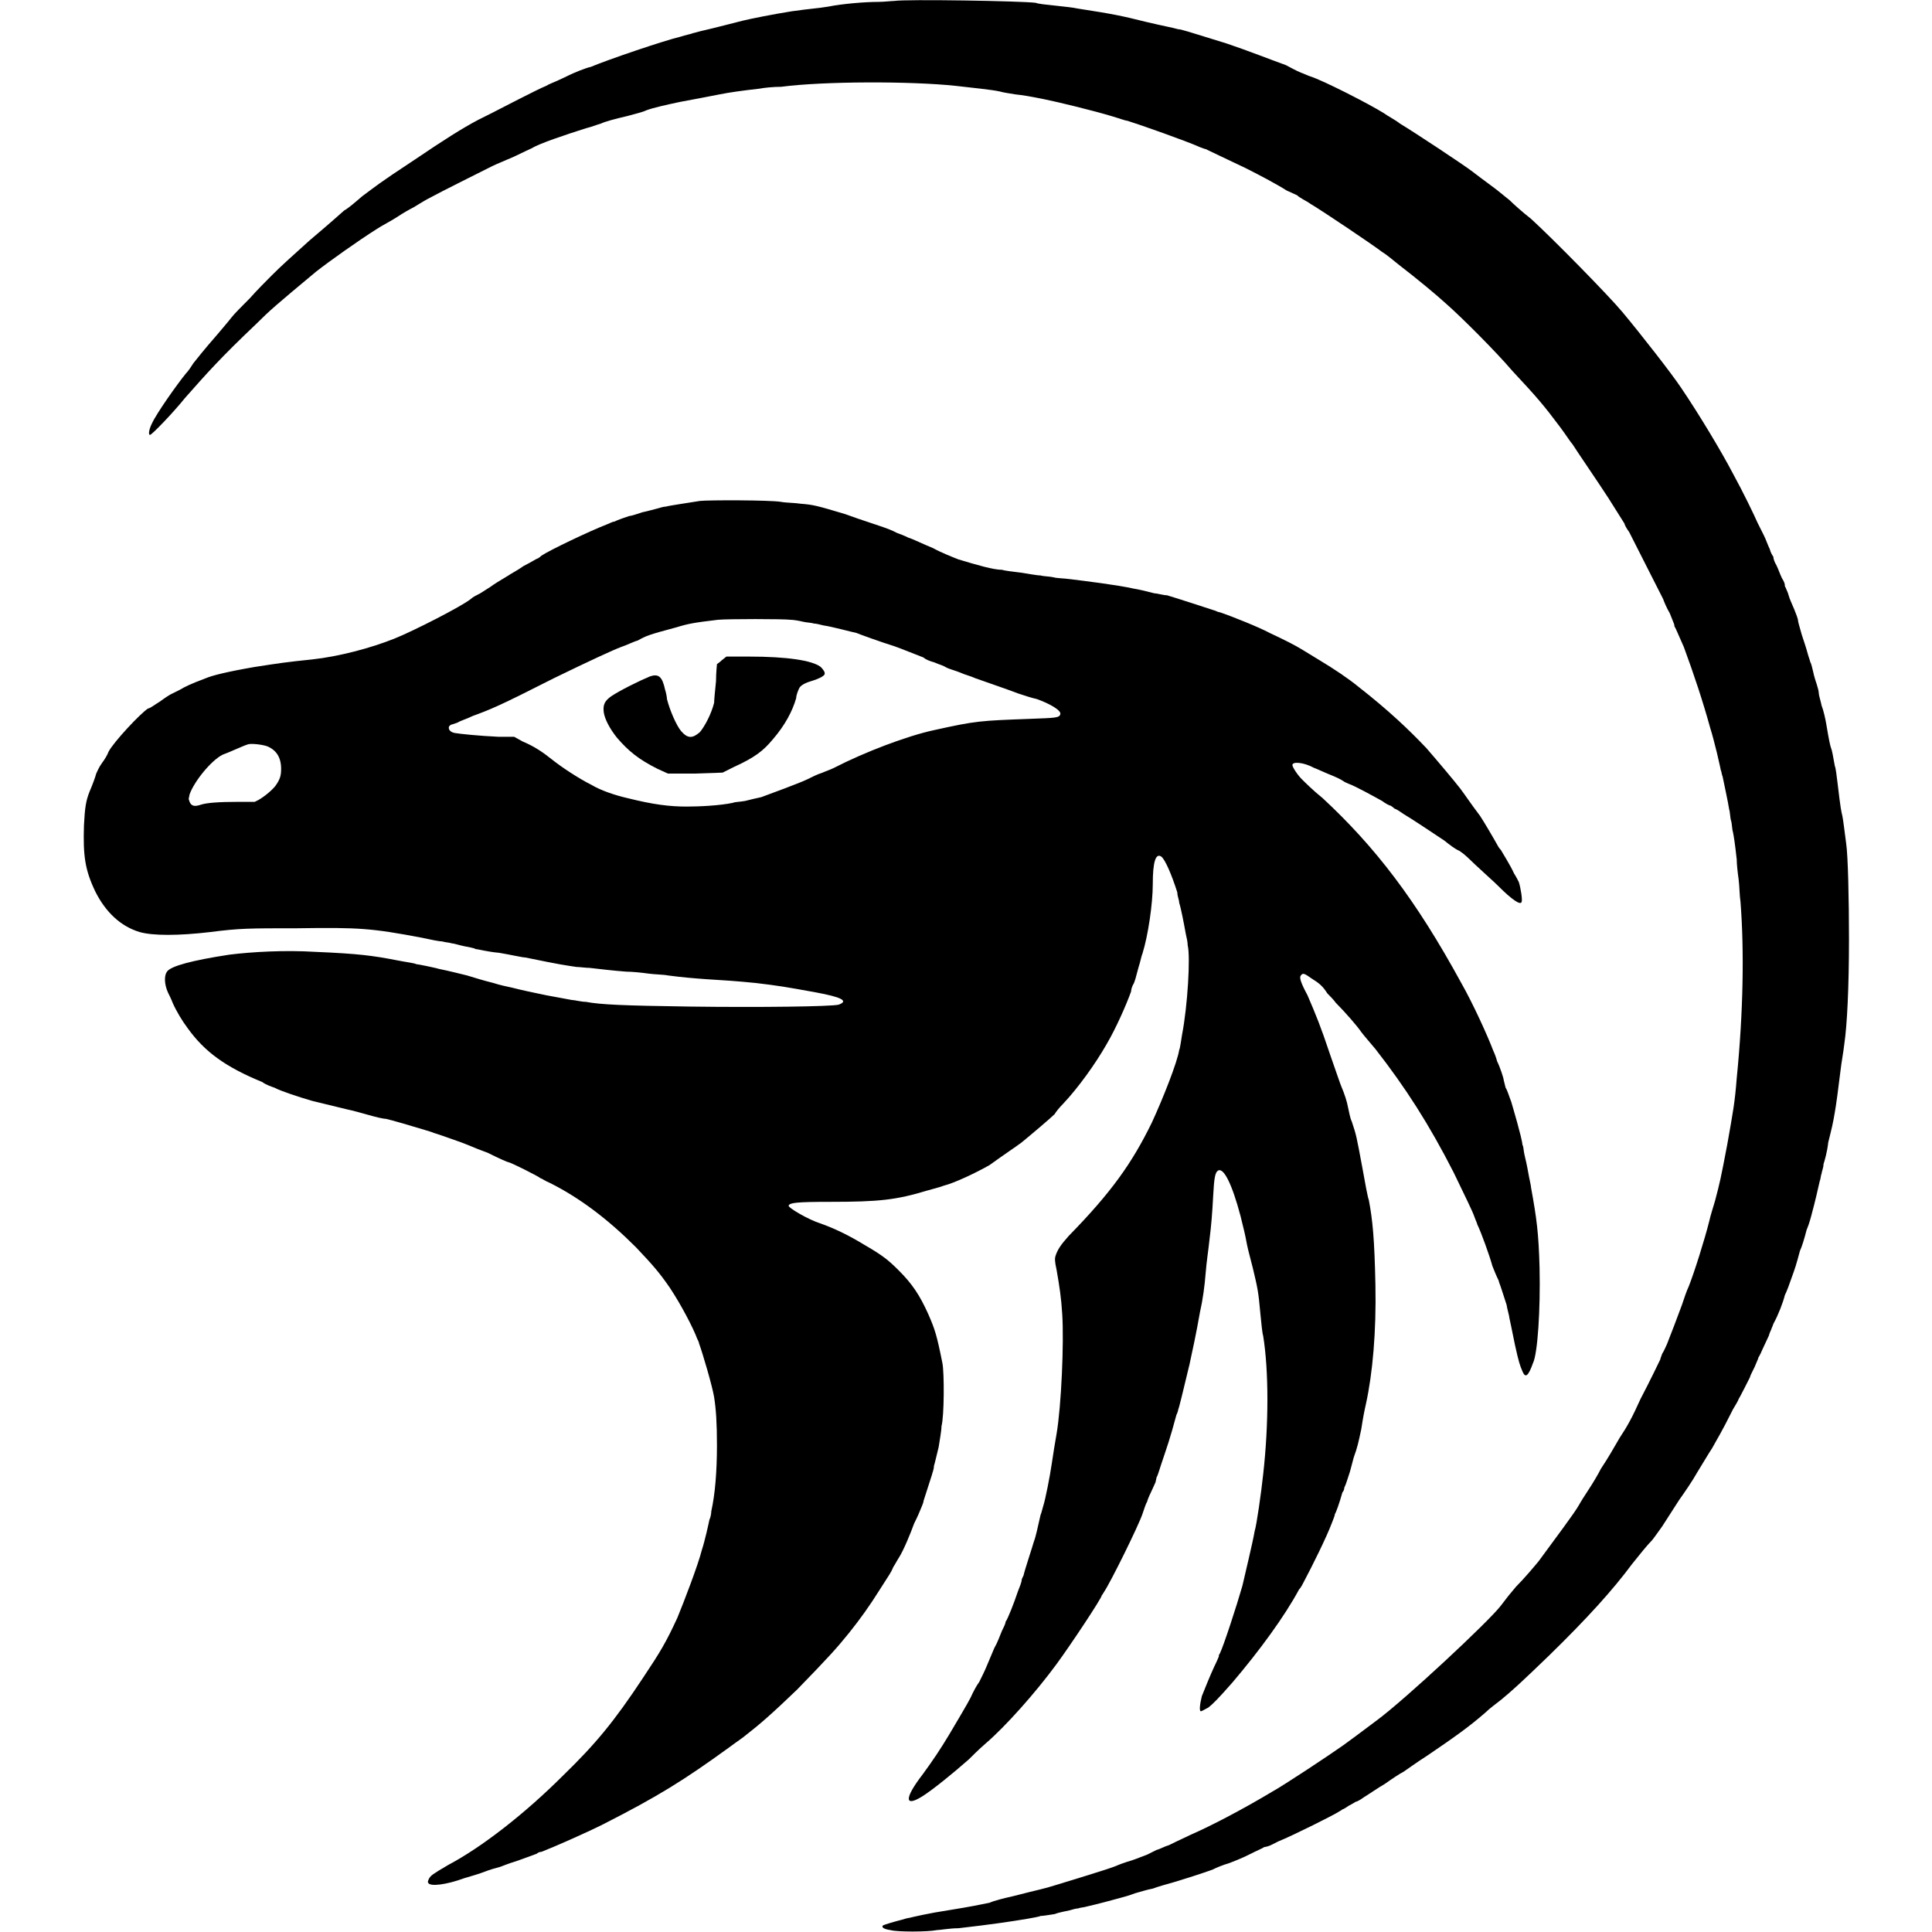
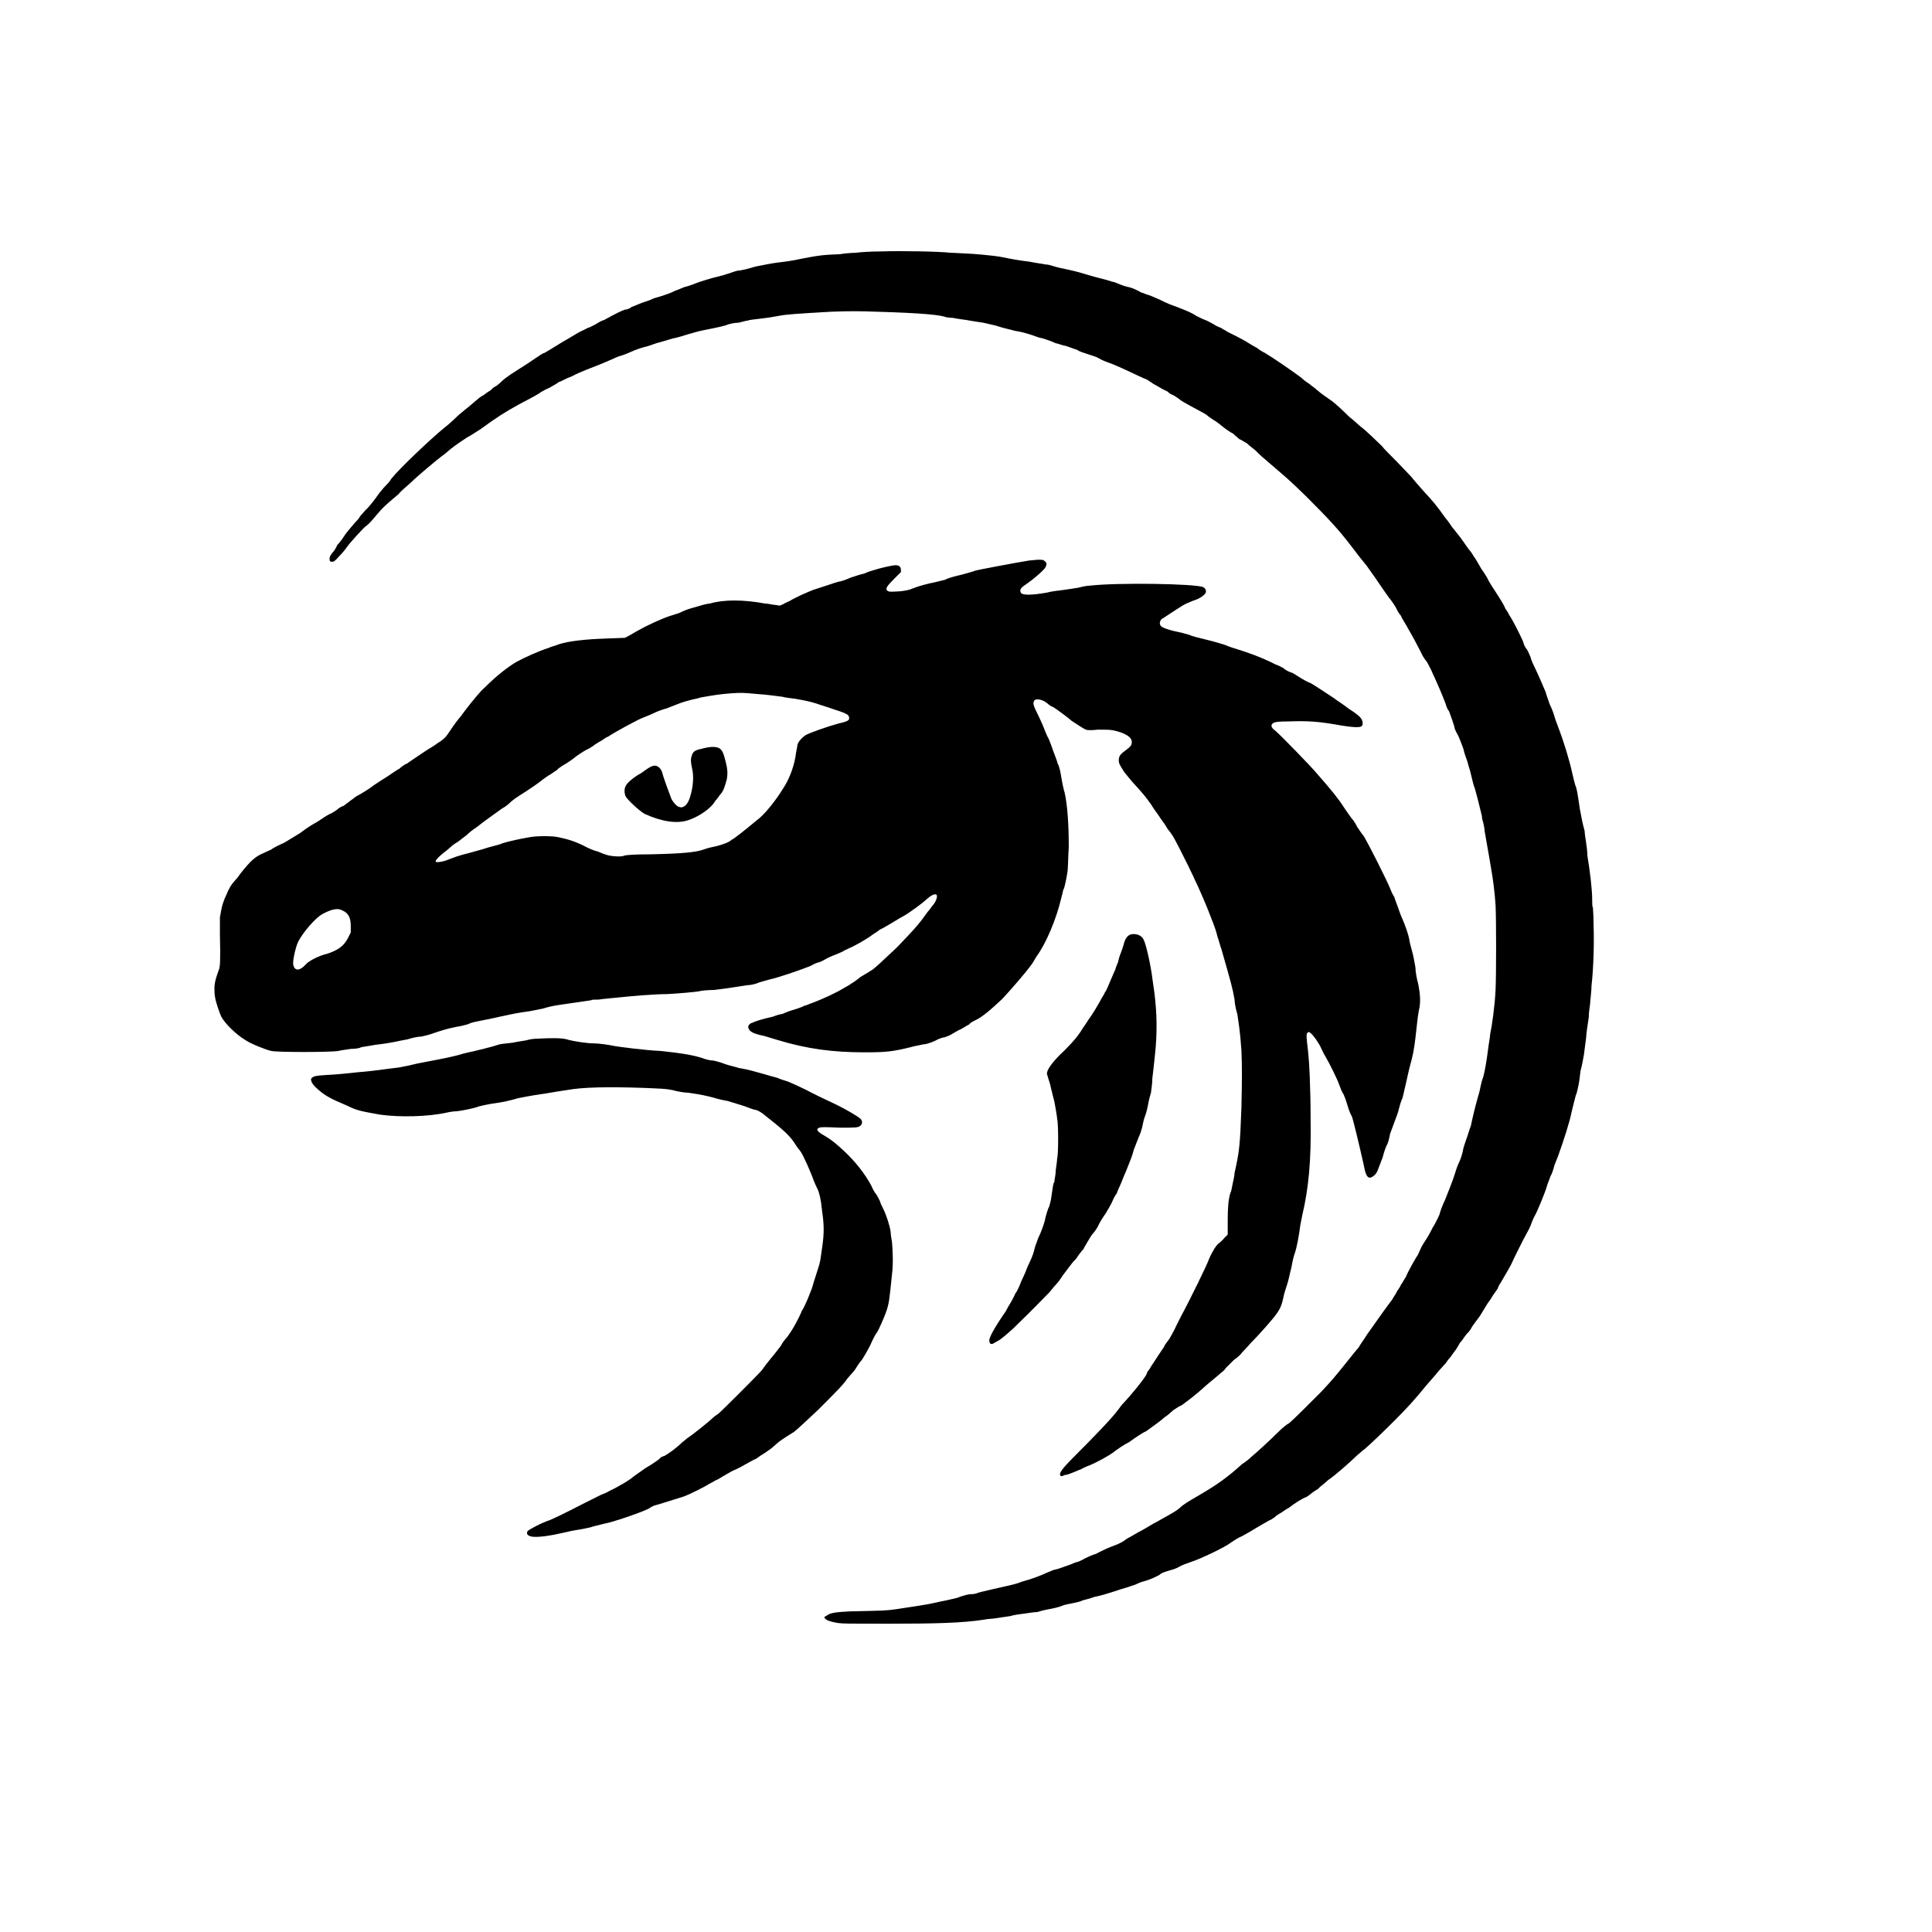
<svg xmlns="http://www.w3.org/2000/svg" viewBox="0 0 1600 1600" role="img" aria-label="TrueMG Gila monster mark">
-   <g transform="translate(0,1600) scale(0.78125,-0.78125)" fill="currentColor" stroke="none">
-     <path d="M948 2047 c-3 0 -11 -1 -17 -1 -14 0 -38 -2 -53 -5 -12 -2 -18 -2 -39 -5 -19 -3 -44 -8 -52 -10 -8 -2 -31 -8 -40 -10 -5 -1 -11 -3 -12 -3 -2 -1 -8 -2 -14 -4 -17 -4 -76 -24 -95 -32 -1 0 -7 -2 -12 -4 -10 -4 -13 -6 -22 -10 -4 -2 -10 -4 -13 -6 -8 -3 -52 -26 -58 -29 -2 -1 -8 -4 -14 -7 -17 -9 -36 -21 -67 -42 -41 -27 -41 -28 -56 -39 -7 -6 -15 -13 -19 -15 -7 -6 -11 -10 -37 -32 -21 -19 -29 -26 -40 -37 -5 -5 -16 -16 -23 -24 -8 -8 -17 -17 -20 -21 -3 -4 -10 -12 -15 -18 -14 -16 -21 -25 -25 -30 -2 -3 -5 -8 -8 -11 -9 -11 -31 -42 -36 -53 -3 -6 -4 -12 -2 -12 2 0 25 24 37 39 23 26 37 42 76 79 14 14 21 20 63 55 14 11 45 33 64 45 6 4 16 9 22 13 6 4 13 8 17 10 10 6 13 8 19 11 7 4 55 28 65 33 4 2 14 6 23 10 8 4 17 8 19 9 8 5 35 14 57 21 8 2 12 4 16 5 4 2 15 5 28 8 7 2 16 4 20 6 8 3 22 6 36 9 11 2 32 6 42 8 10 2 24 4 42 6 5 1 15 2 23 2 46 6 138 6 185 1 17 -2 38 -4 47 -6 3 -1 10 -2 16 -3 9 -1 15 -2 30 -5 15 -3 52 -12 72 -18 7 -2 15 -5 17 -5 13 -4 64 -22 77 -28 3 -1 5 -2 6 -2 0 0 25 -12 42 -20 14 -7 33 -17 44 -24 2 -1 7 -3 11 -5 3 -3 10 -6 14 -9 12 -7 67 -44 76 -51 5 -3 12 -9 17 -13 22 -17 40 -32 51 -42 16 -14 53 -51 70 -71 27 -29 33 -36 51 -60 6 -8 11 -16 13 -18 3 -5 29 -43 38 -57 10 -16 17 -27 17 -27 0 -1 2 -5 5 -9 9 -18 30 -59 36 -71 1 -3 4 -10 7 -15 2 -5 4 -10 4 -10 0 0 1 -2 1 -4 1 -1 5 -11 10 -22 11 -30 20 -57 28 -86 2 -6 5 -18 7 -26 2 -9 4 -17 4 -18 1 -2 1 -5 2 -7 1 -5 6 -28 7 -35 1 -3 1 -9 2 -12 1 -3 1 -9 2 -12 1 -5 2 -11 4 -29 0 -5 1 -14 2 -21 1 -8 1 -18 2 -24 4 -51 3 -117 -4 -187 -2 -26 -4 -36 -10 -70 -7 -37 -8 -41 -13 -60 -2 -7 -5 -16 -6 -21 -5 -20 -16 -55 -22 -70 -2 -4 -5 -13 -7 -19 -4 -11 -12 -32 -16 -42 -1 -2 -3 -7 -5 -10 -1 -3 -2 -5 -2 -6 0 0 -11 -23 -21 -42 -9 -20 -14 -29 -22 -41 -7 -12 -12 -21 -20 -33 -3 -6 -9 -16 -13 -22 -4 -6 -9 -14 -10 -16 -5 -9 -24 -34 -43 -60 -5 -6 -15 -18 -24 -27 -6 -7 -10 -12 -16 -20 -12 -16 -102 -100 -132 -122 -20 -15 -24 -18 -35 -26 -17 -12 -64 -43 -75 -49 -30 -18 -64 -36 -87 -46 -6 -3 -13 -6 -23 -11 -4 -1 -9 -4 -13 -5 -4 -2 -8 -4 -10 -5 -3 -1 -10 -4 -16 -6 -7 -2 -15 -5 -17 -6 -7 -3 -50 -16 -63 -20 -16 -5 -15 -4 -46 -12 -9 -2 -21 -5 -25 -7 -10 -2 -19 -4 -44 -8 -20 -3 -37 -7 -41 -8 -1 0 -5 -1 -8 -2 -8 -2 -18 -5 -20 -6 -2 -2 1 -4 8 -5 7 -2 39 -2 49 0 3 0 14 2 23 2 35 4 55 7 73 10 5 1 12 2 14 3 2 0 9 1 15 2 5 2 12 3 16 4 3 1 7 2 9 2 2 1 6 1 9 2 9 2 28 7 35 9 4 1 11 3 16 5 4 1 13 4 19 5 5 2 16 5 23 7 13 4 26 8 40 13 4 2 11 5 18 7 13 5 17 7 27 12 4 2 9 4 10 5 1 0 5 1 7 2 2 1 6 3 8 4 15 6 61 29 65 32 2 1 3 2 3 2 1 0 4 2 7 4 4 2 7 4 7 4 1 0 5 2 9 5 5 3 15 10 22 14 7 5 16 11 20 13 3 2 14 10 25 17 28 19 45 31 62 46 4 4 11 9 16 13 11 9 21 18 51 47 41 40 68 70 88 97 8 10 16 20 21 25 1 1 6 8 11 15 5 8 13 20 18 28 5 7 14 20 19 29 5 8 12 20 16 26 6 11 9 15 22 41 3 5 6 10 6 11 1 1 12 23 12 23 0 1 2 5 5 11 2 5 4 9 4 10 0 0 2 3 4 8 2 4 5 11 7 15 1 4 3 7 3 8 0 0 1 2 2 5 5 9 10 22 12 30 2 4 5 12 7 18 4 11 5 14 9 29 2 4 5 14 7 22 3 7 5 15 6 19 2 7 7 28 8 33 1 2 1 6 2 8 0 2 2 6 2 10 1 3 4 13 5 23 4 16 5 20 7 32 1 5 4 27 6 44 1 9 3 19 4 28 3 20 5 60 5 112 0 40 -1 88 -3 101 -2 15 -3 24 -4 29 -1 4 -2 8 -5 34 -1 8 -2 17 -3 19 -2 11 -3 17 -4 19 -1 3 -2 7 -5 25 -1 6 -3 15 -5 20 -1 5 -3 11 -3 13 0 2 -1 6 -2 9 -1 3 -3 9 -4 14 -1 4 -2 9 -3 10 0 1 -2 6 -3 10 -1 4 -4 13 -6 19 -2 7 -4 14 -4 15 0 2 -2 7 -4 12 -2 5 -5 11 -6 15 -1 4 -3 7 -3 8 -1 1 -1 2 -1 3 0 1 -1 4 -3 7 -2 4 -4 10 -6 14 -2 3 -3 7 -3 7 0 1 0 2 -1 3 0 0 -2 3 -3 7 -2 4 -4 10 -6 14 -2 4 -5 10 -7 14 -3 7 -15 32 -26 52 -12 23 -36 63 -55 91 -10 15 -42 56 -62 80 -15 18 -74 78 -97 99 -9 7 -19 16 -23 20 -4 3 -12 10 -19 15 -7 5 -16 12 -20 15 -9 7 -62 42 -77 51 -5 4 -13 8 -17 11 -16 10 -65 35 -78 39 -3 1 -7 3 -10 4 -5 2 -12 6 -16 8 -14 5 -42 16 -63 23 -42 13 -48 15 -51 15 -7 2 -14 3 -35 8 -24 6 -33 8 -72 14 -4 1 -14 2 -23 3 -10 1 -19 2 -21 3 -15 2 -138 4 -150 2z" />
-     <path d="M742 1517 c-12 -2 -33 -5 -36 -6 -2 0 -6 -1 -9 -2 -4 -1 -11 -3 -16 -4 -6 -2 -12 -4 -14 -4 -3 -1 -12 -4 -16 -6 -2 0 -5 -2 -8 -3 -18 -7 -60 -27 -69 -33 -2 -2 -4 -3 -4 -3 -1 0 -7 -4 -15 -8 -7 -5 -15 -9 -16 -10 -10 -6 -15 -9 -19 -12 -3 -2 -8 -5 -11 -7 -4 -2 -8 -4 -10 -6 -10 -8 -61 -34 -81 -42 -25 -10 -59 -19 -87 -22 -29 -3 -35 -4 -61 -8 -29 -5 -45 -9 -52 -12 -16 -6 -22 -9 -27 -12 -4 -2 -8 -4 -10 -5 -2 -1 -8 -5 -12 -8 -5 -3 -10 -7 -12 -7 -8 -5 -37 -36 -42 -46 -1 -3 -4 -8 -7 -12 -3 -4 -5 -9 -6 -11 -1 -4 -4 -12 -7 -19 -4 -10 -5 -17 -6 -36 -1 -32 1 -47 12 -70 11 -22 27 -37 47 -43 14 -4 41 -4 75 0 31 4 41 4 92 4 66 1 79 0 132 -10 9 -2 19 -4 22 -4 3 -1 7 -1 10 -2 2 0 8 -2 13 -3 5 -1 11 -2 12 -3 2 0 13 -3 25 -4 12 -2 25 -5 28 -5 39 -8 41 -8 54 -10 3 0 10 -1 14 -1 9 -1 25 -3 39 -4 6 0 16 -1 23 -2 7 -1 16 -1 21 -2 15 -2 27 -3 41 -4 17 -1 32 -2 52 -4 25 -3 31 -4 64 -10 27 -5 35 -9 24 -13 -8 -2 -83 -3 -158 -2 -70 1 -94 2 -110 5 -5 0 -12 2 -15 2 -10 2 -17 3 -27 5 -5 1 -14 3 -19 4 -5 1 -13 3 -17 4 -5 1 -14 3 -20 5 -12 3 -18 5 -28 8 -4 1 -20 5 -30 7 -3 1 -9 2 -13 3 -5 1 -10 2 -11 2 -1 1 -10 2 -20 4 -26 5 -40 7 -87 9 -32 2 -67 0 -91 -3 -39 -6 -62 -12 -66 -18 -3 -4 -3 -13 1 -22 1 -2 4 -8 5 -11 4 -9 10 -19 16 -27 18 -25 40 -41 79 -57 4 -3 10 -5 13 -6 5 -3 26 -10 40 -14 4 -1 25 -6 37 -9 5 -1 16 -4 23 -6 7 -2 15 -4 18 -4 5 -1 29 -8 42 -12 3 -1 7 -2 9 -3 4 -1 26 -9 29 -10 3 -1 10 -4 15 -6 2 -1 8 -3 13 -5 12 -6 21 -10 22 -10 2 0 32 -15 34 -17 1 0 5 -3 10 -5 32 -16 62 -39 91 -68 18 -19 25 -27 36 -43 12 -18 25 -43 29 -54 1 -2 2 -4 2 -5 4 -11 14 -45 16 -57 2 -13 3 -27 3 -51 0 -28 -2 -52 -6 -70 0 -3 -1 -7 -2 -9 -1 -5 -5 -23 -8 -32 -4 -16 -19 -55 -26 -72 -12 -26 -18 -36 -36 -63 -31 -47 -51 -71 -85 -104 -40 -40 -86 -76 -122 -95 -17 -10 -18 -11 -20 -14 -1 -2 -2 -4 -1 -5 2 -4 19 -2 38 5 7 2 17 5 22 7 5 2 12 4 16 5 3 1 10 4 17 6 11 4 17 6 22 8 1 1 3 2 5 2 13 5 47 20 65 29 59 30 86 47 133 81 8 6 17 12 19 14 13 10 27 22 54 48 35 36 42 44 55 60 12 15 22 29 32 45 12 19 12 18 15 25 2 3 4 7 6 10 5 8 12 25 16 36 1 2 4 8 6 13 2 5 4 9 4 11 1 3 7 22 9 28 0 1 2 5 2 9 1 3 3 12 5 20 1 7 3 17 3 22 3 11 3 57 1 67 -6 30 -8 36 -15 52 -9 20 -17 32 -31 46 -11 11 -17 16 -36 27 -18 11 -33 18 -47 23 -13 4 -35 17 -34 19 1 3 8 4 44 4 52 0 70 2 103 12 7 2 15 4 17 5 12 3 35 14 49 22 18 13 26 18 34 24 11 9 31 26 35 30 1 2 5 7 9 11 16 17 34 42 46 63 10 17 21 42 26 56 0 2 1 5 2 7 2 3 3 8 6 19 2 6 3 12 4 14 6 19 11 53 11 74 0 23 3 33 9 29 4 -3 11 -19 17 -38 0 -4 2 -8 2 -11 2 -6 5 -22 7 -33 1 -4 2 -9 2 -12 3 -12 0 -64 -6 -95 -1 -6 -2 -14 -3 -16 -2 -13 -17 -51 -29 -77 -21 -43 -43 -74 -88 -120 -9 -10 -12 -15 -14 -21 -1 -3 -1 -6 1 -15 3 -17 5 -30 6 -47 2 -30 -1 -98 -6 -127 -2 -11 -3 -18 -5 -31 -2 -14 -7 -39 -9 -45 -1 -3 -2 -8 -3 -10 -3 -13 -5 -23 -7 -28 -2 -7 -10 -31 -11 -36 -1 -2 -2 -4 -2 -5 0 -2 -2 -7 -4 -12 -4 -12 -11 -30 -13 -32 0 -2 -2 -6 -4 -10 -2 -5 -5 -13 -8 -18 -2 -5 -6 -14 -8 -19 -2 -5 -6 -13 -8 -17 -3 -4 -6 -10 -7 -12 -2 -5 -6 -12 -25 -44 -9 -15 -17 -27 -28 -42 -20 -26 -19 -35 0 -23 11 7 32 24 49 39 3 3 11 11 18 17 21 18 53 54 75 84 14 19 48 70 48 73 0 0 1 1 2 3 7 10 37 71 41 83 2 6 4 12 5 13 0 1 2 6 4 10 2 4 4 9 5 11 0 1 1 4 1 5 1 1 3 8 5 14 7 21 9 26 16 52 1 2 2 5 2 6 1 2 5 19 12 48 3 14 7 32 11 55 3 13 5 28 6 41 1 13 3 25 4 35 2 16 3 28 4 47 1 19 2 25 5 27 6 4 15 -14 24 -48 4 -17 4 -15 7 -31 1 -5 4 -16 6 -24 5 -21 6 -25 8 -48 1 -10 2 -21 3 -24 6 -37 6 -94 0 -147 -2 -19 -7 -54 -9 -60 -2 -12 -11 -49 -13 -58 -6 -21 -20 -64 -24 -72 -1 -1 -1 -2 -1 -3 0 0 -2 -5 -5 -11 -5 -11 -9 -21 -13 -31 -2 -8 -3 -16 -1 -16 1 0 4 2 8 4 5 4 10 9 25 26 29 34 56 71 71 99 2 2 4 6 5 8 9 17 24 47 30 63 1 3 3 7 3 9 1 1 5 12 8 23 1 1 2 3 2 5 2 4 3 8 6 17 1 4 3 11 4 15 4 11 5 16 8 30 2 13 3 18 5 27 7 32 11 76 10 126 -1 49 -3 69 -7 90 -1 2 -4 18 -7 35 -6 32 -6 33 -11 48 -2 4 -3 11 -4 15 -1 6 -4 15 -7 22 -1 2 -6 17 -12 34 -10 30 -15 42 -24 63 -7 13 -9 19 -7 21 2 3 4 2 11 -3 8 -5 12 -8 17 -16 2 -2 7 -7 9 -10 10 -10 23 -25 27 -31 3 -4 10 -12 15 -18 32 -41 57 -80 83 -131 12 -25 20 -41 22 -47 1 -3 3 -7 3 -8 4 -8 13 -33 16 -44 2 -5 4 -10 5 -12 1 -2 2 -4 2 -5 2 -5 5 -15 8 -24 1 -6 3 -12 3 -14 1 -5 2 -9 6 -29 4 -18 5 -21 8 -28 3 -7 6 -5 11 9 5 10 8 57 7 101 -1 37 -3 52 -9 85 0 2 -2 10 -3 16 -1 6 -3 15 -4 19 -1 4 -1 9 -2 10 -1 9 -10 39 -12 46 -2 5 -4 12 -6 15 -1 4 -2 8 -2 8 0 2 -4 14 -7 20 -1 4 -3 9 -4 11 -6 16 -22 51 -34 72 -48 88 -91 144 -147 196 -10 8 -19 17 -22 20 -5 5 -10 13 -10 15 0 4 12 3 23 -3 3 -1 9 -4 14 -6 10 -4 14 -6 17 -8 1 -1 4 -2 6 -3 6 -2 26 -13 35 -18 4 -3 8 -5 9 -5 0 0 2 -1 4 -3 3 -1 7 -4 10 -6 7 -4 31 -20 43 -28 6 -5 12 -9 14 -10 3 -1 9 -6 14 -11 5 -5 12 -11 15 -14 2 -2 9 -8 14 -13 15 -15 24 -21 25 -17 1 2 -1 15 -3 21 -1 2 -3 6 -5 9 -4 9 -13 23 -14 25 0 0 -2 2 -3 4 -5 9 -15 26 -19 32 -12 16 -15 21 -21 29 -7 9 -23 28 -36 43 -18 19 -40 40 -72 65 -11 9 -26 19 -41 28 -5 3 -13 8 -18 11 -8 5 -20 11 -35 18 -11 6 -41 18 -53 22 -2 0 -5 2 -6 2 -6 2 -43 14 -50 16 -4 0 -10 2 -13 2 -12 3 -16 4 -22 5 -18 4 -51 8 -67 10 -7 1 -15 1 -18 2 -4 1 -11 1 -14 2 -4 0 -14 2 -21 3 -8 1 -17 2 -20 3 -9 0 -26 5 -46 11 -5 2 -18 7 -27 12 -10 4 -22 10 -26 11 -4 2 -9 4 -12 5 -6 3 -8 4 -23 9 -18 6 -21 7 -32 11 -30 9 -34 10 -47 11 -6 1 -16 1 -21 2 -12 2 -77 2 -86 1z m96 -126 c3 0 9 -1 13 -2 4 -1 9 -1 12 -2 2 0 6 -1 10 -2 8 -1 30 -7 35 -8 2 -1 27 -10 40 -14 6 -2 23 -9 31 -12 2 -2 7 -4 11 -5 7 -3 9 -3 14 -6 2 -1 9 -3 14 -5 4 -2 12 -4 16 -6 11 -4 32 -11 45 -16 6 -2 15 -5 20 -6 14 -5 26 -12 25 -16 -1 -4 -5 -4 -32 -5 -53 -2 -57 -2 -102 -12 -28 -6 -73 -23 -106 -40 -4 -2 -10 -4 -12 -5 -6 -2 -10 -4 -16 -7 -8 -4 -41 -16 -49 -19 -5 -1 -13 -3 -17 -4 -5 -1 -11 -1 -13 -2 -14 -3 -36 -4 -49 -4 -18 0 -35 2 -63 9 -13 3 -28 8 -38 14 -14 7 -32 19 -42 27 -10 8 -19 14 -31 19 l-9 5 -17 0 c-21 1 -40 3 -46 4 -5 1 -7 4 -6 7 1 1 2 2 3 2 0 0 3 1 6 2 3 2 10 4 16 7 19 7 27 10 86 40 39 19 63 30 71 33 6 2 14 6 18 7 9 5 11 6 41 14 13 4 19 5 44 8 10 1 70 1 77 0z m-555 -134 c10 -4 15 -12 15 -24 0 -7 -1 -11 -6 -18 -3 -4 -11 -11 -18 -15 l-4 -2 -18 0 c-20 0 -33 -1 -39 -3 -6 -2 -10 -2 -12 3 l-1 3 1 5 c5 14 23 36 35 42 6 2 23 10 27 11 3 1 14 0 20 -2z" />
-     <path d="M765 1348 c-2 -2 -5 -4 -5 -4 0 -1 -1 -9 -1 -18 -1 -10 -2 -20 -2 -23 -3 -12 -10 -25 -15 -31 -8 -7 -13 -7 -20 1 -5 6 -12 22 -15 34 0 2 -1 7 -2 10 -3 14 -7 17 -16 14 -12 -5 -32 -15 -41 -21 -7 -5 -9 -9 -8 -17 1 -7 6 -17 14 -27 12 -14 23 -23 43 -33 l11 -5 29 0 29 1 12 6 c22 10 31 17 41 29 13 15 21 30 25 44 0 3 2 8 3 10 1 3 6 6 13 8 7 2 13 5 14 7 1 2 -1 5 -4 8 -9 7 -36 11 -76 11 l-24 0 -5 -4z" />
+   <g transform="translate(0,1600) scale(0.5673759,-0.5673759)" fill="currentColor" stroke="none">
+     <path d="M1285 2453 c-13 0 -30 -1 -36 -2 -7 0 -17 -1 -23 -2 -26 -1 -32 -2 -58 -7 -8 -2 -22 -4 -31 -5 -9 -1 -24 -4 -34 -6 -10 -3 -21 -6 -26 -6 -5 -1 -12 -4 -16 -5 -5 -2 -15 -4 -22 -6 -7 -2 -17 -5 -22 -7 -5 -2 -13 -5 -18 -6 -5 -2 -12 -5 -15 -6 -3 -2 -12 -5 -18 -7 -7 -2 -14 -4 -15 -5 -2 -1 -8 -3 -14 -5 -5 -2 -12 -5 -15 -6 -2 -2 -7 -4 -10 -4 -6 -2 -15 -7 -21 -10 -1 -1 -6 -3 -9 -5 -4 -1 -9 -4 -12 -6 -4 -2 -9 -5 -13 -6 -3 -2 -8 -4 -10 -5 -2 -1 -7 -4 -12 -7 -12 -7 -19 -11 -30 -18 -5 -3 -10 -6 -10 -6 -1 0 -5 -2 -9 -5 -5 -3 -13 -9 -18 -12 -19 -12 -30 -19 -35 -24 -3 -3 -7 -6 -8 -7 -2 -1 -6 -3 -8 -6 -3 -2 -8 -5 -10 -7 -2 -1 -7 -4 -9 -6 -11 -9 -15 -13 -18 -15 -2 -2 -9 -7 -14 -12 -6 -6 -13 -12 -17 -15 -22 -18 -67 -61 -78 -75 -2 -4 -8 -10 -11 -13 -3 -4 -7 -8 -8 -10 -4 -6 -15 -20 -18 -22 -2 -2 -5 -6 -8 -9 -2 -4 -6 -8 -8 -10 -5 -6 -13 -15 -16 -20 -2 -3 -4 -6 -5 -7 -1 -1 -3 -4 -5 -6 -1 -3 -4 -8 -7 -11 -3 -4 -4 -6 -4 -9 0 -3 1 -4 4 -4 2 0 4 1 10 8 4 4 9 10 11 13 4 6 24 28 28 31 2 1 7 6 12 12 11 13 12 15 36 35 2 3 10 10 17 16 7 7 19 17 26 23 7 6 18 15 25 20 10 9 16 13 31 23 9 5 13 8 21 13 22 16 34 24 56 36 21 11 30 16 32 18 2 1 7 4 12 6 5 3 11 6 13 8 3 1 9 4 13 6 5 2 10 4 11 5 2 1 9 4 16 7 13 5 21 8 37 15 4 2 11 5 15 6 4 1 13 5 20 8 8 3 15 5 16 5 0 0 7 2 15 5 7 2 18 5 24 7 6 1 16 4 22 6 7 2 17 5 23 6 14 3 21 4 32 7 4 2 13 4 19 4 5 1 11 3 13 3 2 1 11 2 20 3 9 1 21 3 26 4 10 2 24 3 76 6 30 1 38 1 67 0 69 -2 94 -5 101 -8 1 0 5 -1 10 -1 4 -1 12 -2 19 -3 6 -1 17 -3 25 -4 8 -2 19 -4 24 -6 6 -2 16 -4 23 -6 8 -1 18 -4 24 -6 6 -2 11 -4 12 -4 2 0 17 -5 23 -8 2 0 9 -3 15 -4 6 -2 14 -5 17 -6 2 -2 9 -4 15 -6 6 -2 13 -4 16 -6 3 -2 10 -5 16 -7 6 -2 14 -6 19 -8 17 -8 34 -16 35 -16 0 0 5 -3 9 -6 5 -3 11 -6 14 -8 2 -1 6 -3 8 -4 1 -2 5 -4 8 -5 3 -2 8 -5 10 -7 4 -3 23 -13 34 -19 2 -1 5 -3 7 -5 3 -2 7 -5 9 -6 2 -1 7 -5 12 -9 5 -4 11 -8 15 -10 3 -3 7 -6 9 -8 3 -1 7 -4 11 -6 3 -3 8 -7 12 -10 3 -3 9 -9 14 -13 37 -32 31 -26 60 -54 33 -33 48 -49 67 -74 9 -12 13 -17 22 -28 2 -3 7 -10 12 -17 11 -16 19 -28 24 -34 2 -3 6 -8 8 -13 2 -4 5 -8 6 -9 0 -1 2 -4 3 -6 1 -2 5 -8 7 -12 7 -12 14 -25 19 -35 2 -5 6 -11 8 -13 2 -3 5 -9 7 -13 2 -5 4 -9 5 -11 1 -2 12 -27 16 -38 1 -4 3 -9 5 -11 2 -5 8 -22 8 -24 0 -1 2 -6 5 -11 3 -6 6 -15 8 -20 1 -5 4 -14 6 -19 1 -5 4 -13 5 -18 1 -5 3 -12 4 -16 3 -7 10 -37 12 -45 0 -3 1 -7 2 -10 1 -4 2 -9 2 -12 1 -7 6 -33 9 -52 3 -16 6 -39 7 -57 1 -21 1 -101 0 -122 -1 -23 -5 -52 -8 -66 0 -4 -2 -13 -3 -22 -2 -16 -5 -33 -7 -40 -1 -2 -3 -9 -4 -14 -1 -6 -3 -13 -4 -16 -4 -14 -8 -31 -10 -41 -2 -5 -4 -12 -5 -15 -1 -3 -4 -11 -6 -18 -1 -7 -4 -16 -6 -20 -2 -4 -5 -12 -6 -16 -3 -10 -11 -30 -15 -40 -2 -4 -6 -13 -8 -21 -3 -7 -7 -14 -8 -16 -1 -1 -3 -5 -5 -9 -2 -4 -5 -9 -7 -12 -2 -3 -6 -9 -8 -14 -2 -5 -4 -9 -5 -10 -2 -3 -13 -22 -16 -30 -3 -4 -5 -9 -7 -11 -1 -3 -4 -7 -6 -10 -1 -3 -5 -8 -7 -12 -7 -9 -19 -26 -36 -50 -5 -8 -11 -16 -13 -20 -3 -3 -9 -11 -14 -17 -20 -25 -24 -30 -42 -49 -23 -23 -37 -37 -45 -44 -4 -2 -11 -8 -16 -13 -14 -14 -34 -32 -39 -36 -3 -3 -9 -8 -14 -11 -22 -20 -38 -31 -62 -45 -17 -10 -24 -14 -29 -19 -6 -5 -8 -6 -33 -20 -8 -4 -17 -10 -21 -12 -4 -2 -11 -6 -16 -9 -4 -2 -9 -5 -10 -6 -2 -2 -12 -7 -16 -8 -2 -1 -8 -3 -12 -5 -4 -2 -11 -5 -14 -7 -4 -1 -11 -4 -17 -7 -5 -3 -10 -5 -11 -5 0 0 -4 -1 -8 -3 -8 -3 -22 -8 -24 -8 -1 0 -6 -2 -13 -5 -6 -3 -17 -7 -23 -9 -7 -2 -14 -4 -16 -5 -2 -1 -7 -2 -10 -3 -31 -7 -48 -11 -51 -12 -1 -1 -6 -2 -12 -2 -5 -1 -13 -3 -17 -5 -4 -1 -12 -3 -17 -4 -6 -1 -14 -3 -19 -4 -8 -2 -29 -5 -55 -9 -14 -2 -21 -2 -66 -3 -20 -1 -29 -2 -34 -6 -4 -2 -5 -3 -2 -5 2 -2 6 -4 18 -6 8 -1 17 -1 73 -1 70 0 109 1 141 6 3 1 11 1 17 2 5 1 14 2 20 3 6 2 16 3 23 4 6 1 14 2 17 2 3 1 10 3 16 4 6 1 15 3 20 5 4 2 12 3 16 4 4 1 11 2 14 4 4 1 12 3 17 5 14 3 16 4 29 8 6 2 15 5 19 6 3 1 9 3 12 4 4 2 9 4 13 5 8 2 16 6 22 9 3 3 6 4 16 7 4 1 10 3 13 5 3 2 11 5 17 7 13 4 51 22 58 28 3 2 9 6 13 8 5 2 11 6 15 8 13 8 29 17 29 17 1 0 4 2 7 4 3 3 8 6 10 7 3 2 7 5 11 7 9 7 20 14 26 16 3 2 6 4 8 6 2 1 5 4 8 5 2 2 5 5 8 7 2 2 6 5 8 7 8 5 32 26 41 35 5 4 10 9 12 10 5 4 26 24 43 41 19 19 30 31 47 52 7 8 15 17 18 21 3 3 7 8 10 11 2 3 5 7 7 9 2 3 5 7 8 11 2 3 5 8 6 10 2 2 5 6 6 8 2 2 4 6 6 7 1 1 4 5 6 9 3 4 7 10 11 15 3 5 8 13 11 18 3 4 7 10 8 12 2 3 5 7 7 10 1 3 3 7 4 8 2 3 17 29 17 30 0 1 19 39 21 42 1 2 4 7 6 12 2 5 4 11 6 14 4 7 16 36 18 44 1 4 4 10 5 14 2 3 4 9 5 13 1 4 4 11 6 16 9 25 17 50 20 65 2 9 5 20 6 24 2 4 3 11 4 15 1 4 2 13 3 21 2 7 4 18 5 24 1 6 2 17 3 23 1 13 2 17 4 31 0 5 1 14 2 20 0 5 2 17 2 26 3 26 4 63 3 90 0 13 -1 24 -1 25 -1 0 -1 5 -1 11 0 14 -3 40 -7 64 0 5 -1 14 -2 20 -1 6 -2 13 -2 16 -3 11 -4 16 -7 32 -4 27 -4 28 -7 36 -1 4 -3 11 -4 16 -4 19 -13 48 -20 66 -2 6 -5 13 -6 17 -1 4 -4 12 -7 18 -2 6 -5 14 -6 18 -3 7 -8 19 -15 34 -2 4 -6 12 -7 17 -2 4 -4 10 -6 12 -2 2 -4 7 -5 11 -5 11 -16 33 -20 38 -1 3 -4 7 -6 10 -1 4 -7 13 -12 21 -6 9 -11 17 -12 19 -1 3 -6 11 -11 18 -4 7 -9 16 -11 18 -1 2 -4 7 -7 10 -2 3 -8 11 -12 17 -5 6 -10 13 -12 15 -2 3 -6 9 -11 15 -12 17 -18 24 -31 38 -7 8 -15 17 -18 21 -4 4 -14 15 -22 23 -9 9 -19 19 -21 22 -5 5 -25 24 -28 26 -2 1 -10 9 -20 17 -9 9 -20 19 -24 22 -10 7 -16 11 -23 17 -3 3 -8 6 -10 8 -3 2 -9 6 -13 10 -12 9 -41 29 -53 36 -4 2 -9 5 -11 7 -4 2 -9 5 -17 10 -2 1 -7 4 -13 7 -6 3 -12 6 -14 7 -2 2 -6 3 -8 5 -2 1 -8 3 -12 6 -4 2 -9 5 -12 6 -3 1 -9 4 -13 6 -7 5 -20 10 -39 17 -5 2 -11 5 -15 7 -7 3 -16 7 -18 7 0 0 -4 2 -8 3 -11 6 -14 7 -23 9 -4 1 -11 4 -16 6 -5 1 -13 4 -18 5 -16 4 -25 7 -32 9 -4 1 -11 3 -16 4 -10 2 -19 4 -25 6 -3 1 -7 2 -10 2 -4 1 -14 2 -23 4 -16 2 -22 3 -42 7 -10 2 -44 5 -52 5 -4 0 -14 1 -21 1 -17 2 -71 3 -103 2z" />
+     <path d="M1503 2002 c-19 -3 -77 -14 -80 -15 -1 -1 -10 -3 -20 -6 -9 -2 -20 -5 -23 -7 -4 -1 -11 -3 -16 -4 -10 -2 -22 -5 -32 -9 -4 -2 -10 -3 -17 -4 -16 -1 -18 -1 -20 1 -3 3 0 7 10 17 l10 10 0 3 c0 5 -3 7 -8 7 -4 0 -22 -4 -31 -7 -4 -1 -10 -3 -14 -5 -5 -1 -14 -4 -20 -6 -7 -3 -15 -6 -18 -6 -7 -2 -21 -7 -37 -12 -10 -4 -26 -11 -34 -16 -2 -1 -7 -3 -10 -5 l-5 -2 -6 1 c-4 0 -10 2 -15 2 -32 6 -61 6 -81 0 -3 0 -11 -2 -17 -4 -15 -4 -17 -5 -24 -8 -3 -2 -11 -4 -17 -6 -12 -4 -32 -13 -48 -22 -5 -3 -12 -7 -14 -8 l-4 -2 -27 -1 c-32 -1 -55 -4 -68 -8 -5 -2 -13 -4 -17 -6 -13 -4 -35 -14 -46 -20 -12 -7 -29 -20 -47 -38 -6 -5 -18 -20 -25 -29 -3 -4 -7 -9 -9 -12 -6 -7 -11 -14 -17 -23 -4 -6 -6 -9 -13 -14 -5 -3 -10 -7 -12 -8 -4 -2 -23 -15 -29 -19 -1 -1 -5 -3 -7 -5 -3 -1 -9 -5 -12 -8 -4 -2 -11 -7 -17 -11 -6 -4 -18 -11 -27 -18 -9 -6 -18 -11 -20 -12 -1 -1 -5 -4 -8 -6 -2 -2 -7 -5 -9 -7 -3 -1 -7 -3 -9 -5 -2 -2 -6 -4 -9 -6 -3 -1 -8 -4 -11 -6 -3 -2 -10 -7 -16 -10 -7 -4 -15 -10 -19 -13 -5 -3 -15 -9 -23 -14 -9 -4 -17 -8 -19 -10 -2 -1 -7 -3 -11 -5 -12 -5 -19 -11 -34 -30 -2 -3 -5 -7 -7 -9 -7 -8 -9 -11 -14 -23 -3 -6 -6 -15 -7 -21 l-2 -11 0 -24 c1 -42 0 -47 -1 -51 -5 -14 -6 -17 -7 -26 0 -5 0 -12 1 -16 1 -7 7 -24 9 -28 6 -11 23 -27 35 -34 7 -5 29 -14 38 -16 8 -2 86 -2 98 0 3 1 12 2 18 3 6 0 13 1 14 2 2 1 12 2 22 4 10 1 22 3 27 4 5 1 14 3 20 4 6 2 15 4 20 4 5 1 13 3 18 5 12 4 18 6 32 9 7 1 15 3 18 4 6 3 8 3 33 8 8 2 19 4 23 5 9 2 19 4 34 6 6 1 15 3 20 4 6 2 15 4 22 5 15 2 47 7 48 7 0 1 5 1 11 1 6 1 18 2 28 3 19 2 53 5 72 5 18 1 40 3 46 4 3 1 13 2 22 2 16 2 24 3 49 7 5 0 13 2 17 4 4 1 10 3 14 4 14 3 43 13 61 20 5 3 10 5 11 5 1 0 6 2 11 5 5 3 13 6 18 8 5 2 9 4 10 5 1 0 6 3 11 5 12 6 25 14 30 18 3 2 8 5 10 7 3 1 11 6 18 10 8 5 15 9 17 10 6 3 28 19 33 24 7 6 12 9 15 7 2 -2 -1 -11 -6 -16 -1 -1 -4 -6 -7 -9 -12 -17 -18 -24 -45 -52 -19 -18 -32 -30 -35 -32 -3 -2 -11 -7 -18 -11 -6 -5 -12 -9 -14 -10 -1 -1 -6 -4 -10 -6 -11 -7 -31 -16 -44 -21 -6 -2 -12 -5 -14 -5 -1 -1 -9 -4 -16 -6 -7 -2 -14 -5 -16 -6 -2 0 -9 -2 -14 -4 -14 -3 -27 -7 -30 -9 -2 0 -4 -2 -5 -3 l-1 -3 1 -3 c2 -4 7 -7 22 -10 6 -2 14 -4 20 -6 43 -13 80 -18 127 -18 32 0 42 1 73 9 6 1 13 3 16 3 5 1 13 4 18 7 3 1 7 3 10 3 3 1 8 3 11 5 2 1 8 5 13 7 5 3 10 6 12 7 1 2 5 4 9 6 9 4 22 15 39 31 13 14 33 37 41 48 2 2 6 9 9 14 14 19 29 55 36 85 2 7 3 14 4 14 1 3 4 16 5 24 1 5 1 22 2 37 0 33 -2 61 -6 79 -2 6 -4 17 -5 23 -1 7 -3 16 -5 19 -1 4 -4 12 -6 17 -2 6 -5 14 -7 19 -3 5 -5 11 -6 13 -1 3 -6 15 -14 31 -3 7 -3 9 -2 11 1 5 11 4 19 -2 2 -2 6 -5 9 -6 4 -2 24 -17 27 -20 3 -2 18 -12 21 -13 2 -1 9 -1 18 0 11 0 16 0 22 -1 18 -4 27 -10 27 -17 0 -5 -2 -7 -10 -13 -7 -5 -9 -8 -9 -14 0 -4 1 -6 8 -17 5 -6 12 -15 17 -20 10 -11 15 -17 22 -27 3 -5 8 -12 11 -16 3 -5 7 -10 9 -13 1 -2 4 -6 5 -8 2 -2 4 -5 6 -8 3 -4 14 -26 24 -46 3 -7 7 -14 8 -17 6 -12 18 -40 21 -48 2 -5 5 -13 7 -18 2 -5 5 -14 6 -19 2 -5 4 -14 6 -19 14 -49 16 -56 19 -73 0 -5 2 -15 4 -21 2 -14 4 -24 6 -53 1 -25 1 -38 0 -84 -2 -55 -3 -64 -10 -95 0 -4 -2 -12 -3 -17 -1 -5 -2 -11 -3 -12 -3 -9 -4 -22 -4 -41 l0 -20 -5 -5 c-2 -3 -6 -6 -7 -7 -5 -3 -11 -14 -15 -23 -2 -7 -30 -64 -41 -84 -1 -2 -4 -8 -7 -14 -3 -7 -8 -15 -10 -19 -3 -4 -7 -9 -8 -12 -11 -16 -15 -23 -18 -27 -1 -2 -4 -7 -6 -9 -1 -3 -3 -7 -4 -8 -3 -5 -18 -24 -33 -40 -2 -2 -5 -7 -7 -9 -7 -10 -35 -39 -64 -68 -17 -17 -22 -24 -19 -27 1 -1 2 -1 6 1 3 0 8 2 13 4 5 2 9 4 10 4 2 1 7 4 13 6 12 5 28 14 35 19 2 2 7 5 11 8 3 2 8 5 12 7 11 8 22 15 25 16 4 3 17 12 23 17 2 2 6 5 9 7 2 2 6 5 8 7 2 1 7 5 12 7 8 6 17 12 38 31 7 6 16 13 19 16 3 2 6 5 7 7 2 2 7 7 12 12 6 4 11 9 12 11 1 1 7 7 12 13 13 13 35 38 38 43 6 8 8 14 10 23 1 6 4 15 6 21 2 6 4 17 6 24 1 6 3 16 5 21 3 9 6 25 8 41 1 4 2 11 3 15 9 38 13 79 12 138 0 48 -2 87 -4 103 -2 18 -3 23 0 25 1 1 2 1 4 -1 3 -2 9 -10 14 -19 2 -4 5 -11 7 -14 7 -12 18 -34 21 -43 2 -5 4 -11 6 -13 1 -2 4 -10 6 -17 2 -7 5 -14 6 -15 2 -4 13 -51 17 -69 3 -16 5 -20 9 -21 4 0 10 5 12 11 1 2 4 11 7 18 2 8 5 17 7 20 1 2 3 9 4 15 2 5 5 14 7 19 2 5 5 13 6 18 1 4 3 11 5 15 1 3 3 13 5 21 2 8 4 19 6 26 4 14 6 24 8 41 2 16 3 30 5 40 3 12 2 24 -1 39 -2 7 -4 18 -4 24 -1 6 -3 17 -5 24 -2 7 -4 15 -4 17 -1 6 -6 21 -11 32 -2 4 -4 11 -6 16 -2 5 -4 11 -5 14 -2 3 -4 7 -5 10 -6 15 -32 66 -39 78 -5 6 -9 13 -10 14 -1 2 -3 6 -6 10 -3 3 -8 11 -13 18 -9 14 -18 25 -39 49 -10 12 -50 53 -61 63 -7 5 -8 9 -3 12 2 1 6 2 22 2 28 1 44 0 77 -6 26 -4 31 -3 31 3 0 7 -4 11 -21 22 -6 5 -16 11 -21 15 -18 12 -32 21 -34 22 -4 1 -14 7 -17 9 -2 1 -6 4 -10 6 -4 1 -10 4 -13 7 -4 2 -8 4 -8 4 -1 0 -5 2 -11 5 -17 8 -31 13 -50 19 -7 2 -15 5 -17 6 -3 1 -10 3 -17 5 -24 6 -29 7 -36 10 -5 1 -10 3 -12 3 -15 3 -27 7 -28 10 -2 3 -1 6 1 9 2 1 18 12 31 20 3 2 10 5 15 7 10 3 17 8 19 12 1 3 -1 7 -4 8 -10 5 -126 7 -167 2 -4 0 -12 -2 -16 -3 -5 -1 -14 -2 -20 -3 -7 -1 -18 -2 -25 -4 -23 -4 -36 -4 -38 0 -2 4 0 7 6 11 12 8 28 22 30 26 2 4 2 6 0 8 -3 3 -4 3 -10 3 -4 0 -10 -1 -13 -1z m-398 -195 c16 -1 28 -3 37 -4 3 -1 11 -2 19 -3 17 -3 21 -4 31 -7 5 -2 16 -5 24 -8 16 -5 23 -8 23 -11 2 -5 -1 -7 -15 -10 -18 -5 -43 -14 -48 -17 -6 -4 -11 -10 -12 -14 0 -2 -2 -10 -3 -18 -3 -17 -10 -34 -18 -46 -11 -18 -28 -39 -38 -46 -24 -20 -30 -24 -34 -27 -2 -1 -5 -3 -6 -4 -3 -2 -11 -5 -19 -7 -5 -1 -14 -3 -19 -5 -11 -4 -31 -6 -78 -7 -23 0 -36 -1 -38 -2 -4 -2 -18 -1 -25 1 -3 1 -9 3 -13 5 -5 1 -12 4 -16 6 -17 9 -28 12 -42 15 -8 2 -32 2 -42 0 -12 -2 -31 -6 -40 -9 -4 -2 -10 -3 -13 -4 -4 -1 -11 -3 -17 -5 -7 -2 -15 -4 -18 -5 -4 -1 -12 -3 -18 -5 -6 -2 -13 -5 -16 -6 -6 -2 -13 -3 -15 -2 -1 2 4 7 10 12 4 3 9 7 11 9 2 2 7 6 11 8 4 3 9 7 13 10 3 3 9 8 14 11 4 3 10 8 13 10 7 5 15 11 25 18 4 2 9 6 11 8 4 4 8 7 24 17 9 6 18 12 24 17 3 2 8 6 12 8 3 2 7 5 9 6 1 2 6 5 9 7 4 2 13 8 19 13 7 5 15 10 18 11 3 2 7 4 9 6 2 1 6 4 10 6 3 2 7 5 10 6 7 5 45 26 52 28 2 1 8 3 14 6 6 3 15 6 19 7 5 2 13 5 18 7 5 2 12 4 16 5 3 1 10 2 16 4 17 3 29 5 44 6 15 1 17 1 38 -1z m-605 -316 c9 -4 12 -11 12 -23 l0 -9 -4 -8 c-6 -12 -15 -18 -30 -23 -13 -3 -28 -11 -32 -16 -8 -9 -16 -10 -18 0 -1 5 3 24 7 33 7 14 26 36 36 41 13 7 22 9 29 5z" />
+     <path d="M1024 1727 c-10 -2 -12 -4 -14 -9 -2 -6 -2 -9 0 -19 3 -11 2 -28 -3 -43 -3 -10 -9 -16 -15 -14 -3 0 -9 6 -12 12 -2 5 -12 32 -13 37 -2 8 -8 13 -14 11 -1 0 -5 -2 -8 -4 -3 -2 -7 -5 -10 -7 -8 -4 -19 -13 -21 -17 -3 -4 -3 -11 -1 -16 3 -6 22 -23 28 -26 24 -11 47 -15 64 -9 15 5 33 17 39 28 2 2 5 6 7 9 5 5 7 12 10 23 1 8 1 10 0 17 -2 10 -5 22 -8 25 -4 6 -15 6 -29 2z" />
+     <path d="M1650 1456 c-5 -2 -8 -7 -10 -15 -1 -4 -3 -9 -4 -12 -1 -2 -3 -8 -4 -13 -2 -5 -4 -10 -4 -11 -1 -2 -4 -9 -7 -16 -3 -7 -6 -15 -8 -17 -1 -3 -4 -7 -5 -9 -4 -8 -15 -26 -19 -31 -2 -3 -5 -8 -8 -12 -6 -10 -13 -19 -27 -33 -14 -13 -22 -23 -25 -30 l-1 -4 3 -10 c2 -5 3 -12 4 -15 1 -4 2 -9 3 -12 1 -3 2 -10 3 -15 1 -6 2 -12 2 -14 2 -6 2 -53 0 -58 0 -3 -1 -10 -2 -17 0 -7 -2 -14 -2 -17 -2 -3 -2 -6 -5 -26 -1 -4 -2 -10 -4 -13 -1 -3 -3 -9 -4 -13 -1 -7 -6 -21 -11 -31 -1 -4 -4 -10 -5 -15 -1 -5 -4 -13 -6 -17 -2 -4 -4 -9 -5 -11 -1 -3 -3 -8 -5 -12 -2 -4 -5 -11 -6 -14 -2 -4 -4 -9 -6 -11 -1 -3 -4 -8 -6 -12 -2 -3 -6 -10 -8 -14 -16 -23 -24 -38 -24 -42 0 -5 2 -7 6 -5 1 1 4 2 5 3 5 2 14 10 24 19 31 30 47 47 53 53 4 5 9 11 11 13 3 3 6 8 8 11 9 12 12 16 16 21 3 2 6 7 8 10 2 2 4 6 6 7 1 2 3 6 5 9 2 3 5 9 8 13 3 3 8 10 10 15 2 4 7 12 10 16 3 5 7 12 9 16 2 5 5 11 7 13 1 3 3 8 5 12 2 4 5 13 8 19 8 20 9 22 12 33 2 5 5 13 7 18 2 4 4 10 5 14 1 4 2 11 4 16 2 5 4 13 5 19 1 6 3 13 4 16 0 2 2 12 2 21 1 9 3 25 4 36 3 29 3 57 -1 89 -1 6 -2 15 -3 21 -2 17 -9 50 -13 57 -3 6 -11 9 -19 7z" />
+     <path d="M786 1304 c-6 0 -13 -1 -16 -2 -3 -1 -13 -2 -22 -4 -10 -1 -19 -2 -21 -3 -5 -2 -33 -9 -43 -11 -5 -1 -12 -3 -15 -4 -4 -1 -16 -4 -27 -6 -32 -6 -36 -7 -44 -9 -4 -1 -11 -2 -15 -3 -38 -5 -47 -6 -60 -7 -19 -2 -27 -3 -45 -4 -18 -1 -22 -2 -24 -6 0 -4 2 -8 10 -15 10 -9 19 -14 43 -24 14 -7 20 -8 48 -13 29 -4 70 -3 97 3 4 1 11 2 15 2 9 1 27 5 29 6 2 1 13 4 35 7 11 2 22 5 25 6 6 1 13 3 41 7 11 2 24 4 31 5 22 4 57 5 114 3 22 -1 29 -1 39 -3 7 -2 18 -4 24 -4 20 -3 24 -4 36 -7 6 -2 15 -4 21 -5 19 -6 24 -7 31 -10 3 -1 8 -3 10 -3 4 -1 9 -4 16 -10 28 -22 35 -29 43 -42 2 -3 5 -7 6 -8 4 -5 16 -32 20 -44 2 -5 5 -11 6 -13 2 -6 4 -11 6 -31 3 -20 3 -33 0 -53 -3 -20 -2 -19 -7 -34 -2 -7 -5 -15 -6 -19 -1 -6 -13 -35 -17 -40 0 -1 -3 -7 -6 -13 -5 -10 -13 -23 -18 -28 -1 -1 -4 -5 -6 -9 -3 -4 -9 -12 -15 -19 -5 -6 -11 -14 -13 -17 -4 -5 -59 -60 -64 -64 -2 -1 -6 -4 -8 -6 -5 -5 -29 -24 -35 -28 -2 -1 -6 -5 -9 -7 -8 -8 -19 -16 -26 -20 -4 -1 -7 -3 -7 -4 -1 -1 -9 -7 -21 -14 -6 -4 -14 -10 -17 -12 -8 -7 -20 -13 -27 -17 -4 -2 -8 -4 -10 -5 -1 -1 -6 -3 -11 -5 -4 -2 -14 -7 -22 -11 -37 -19 -46 -23 -53 -26 -10 -3 -31 -14 -32 -16 -1 -2 -1 -3 0 -5 1 -1 2 -2 7 -3 10 -1 25 1 51 7 7 2 16 3 21 4 4 1 12 2 17 4 4 1 12 3 16 4 12 2 53 16 65 22 4 3 9 5 10 5 1 0 26 8 42 13 8 3 32 15 36 18 2 1 6 3 9 5 3 1 8 4 11 6 3 2 9 5 14 8 5 2 13 6 18 9 4 2 12 7 17 9 4 3 10 7 12 8 3 2 7 5 10 7 2 2 6 5 8 7 3 3 9 7 25 17 4 3 18 16 35 32 28 28 37 37 43 46 2 2 5 6 7 8 2 2 5 6 6 8 2 3 5 8 8 11 2 3 8 13 12 21 4 9 8 17 10 19 2 3 9 18 13 29 5 14 5 18 9 56 2 15 1 35 0 47 -1 5 -2 12 -2 15 -1 8 -6 24 -11 34 -2 4 -4 8 -4 9 0 1 -5 11 -7 13 -1 1 -4 6 -6 11 -9 17 -23 35 -40 51 -12 11 -18 16 -28 22 -11 6 -14 10 -8 12 3 1 7 1 31 0 21 0 26 0 29 3 3 3 3 7 0 10 -6 5 -22 14 -34 20 -15 7 -38 18 -45 22 -10 5 -17 8 -26 12 -6 2 -13 4 -17 6 -4 1 -12 3 -18 5 -7 2 -15 4 -18 5 -4 1 -12 3 -19 4 -6 2 -16 4 -21 6 -5 2 -12 4 -17 5 -5 0 -12 2 -17 4 -17 5 -32 7 -60 10 -23 1 -60 6 -66 7 -9 2 -24 4 -30 4 -11 0 -31 3 -41 6 -7 2 -22 2 -41 1z" />
  </g>
</svg>
